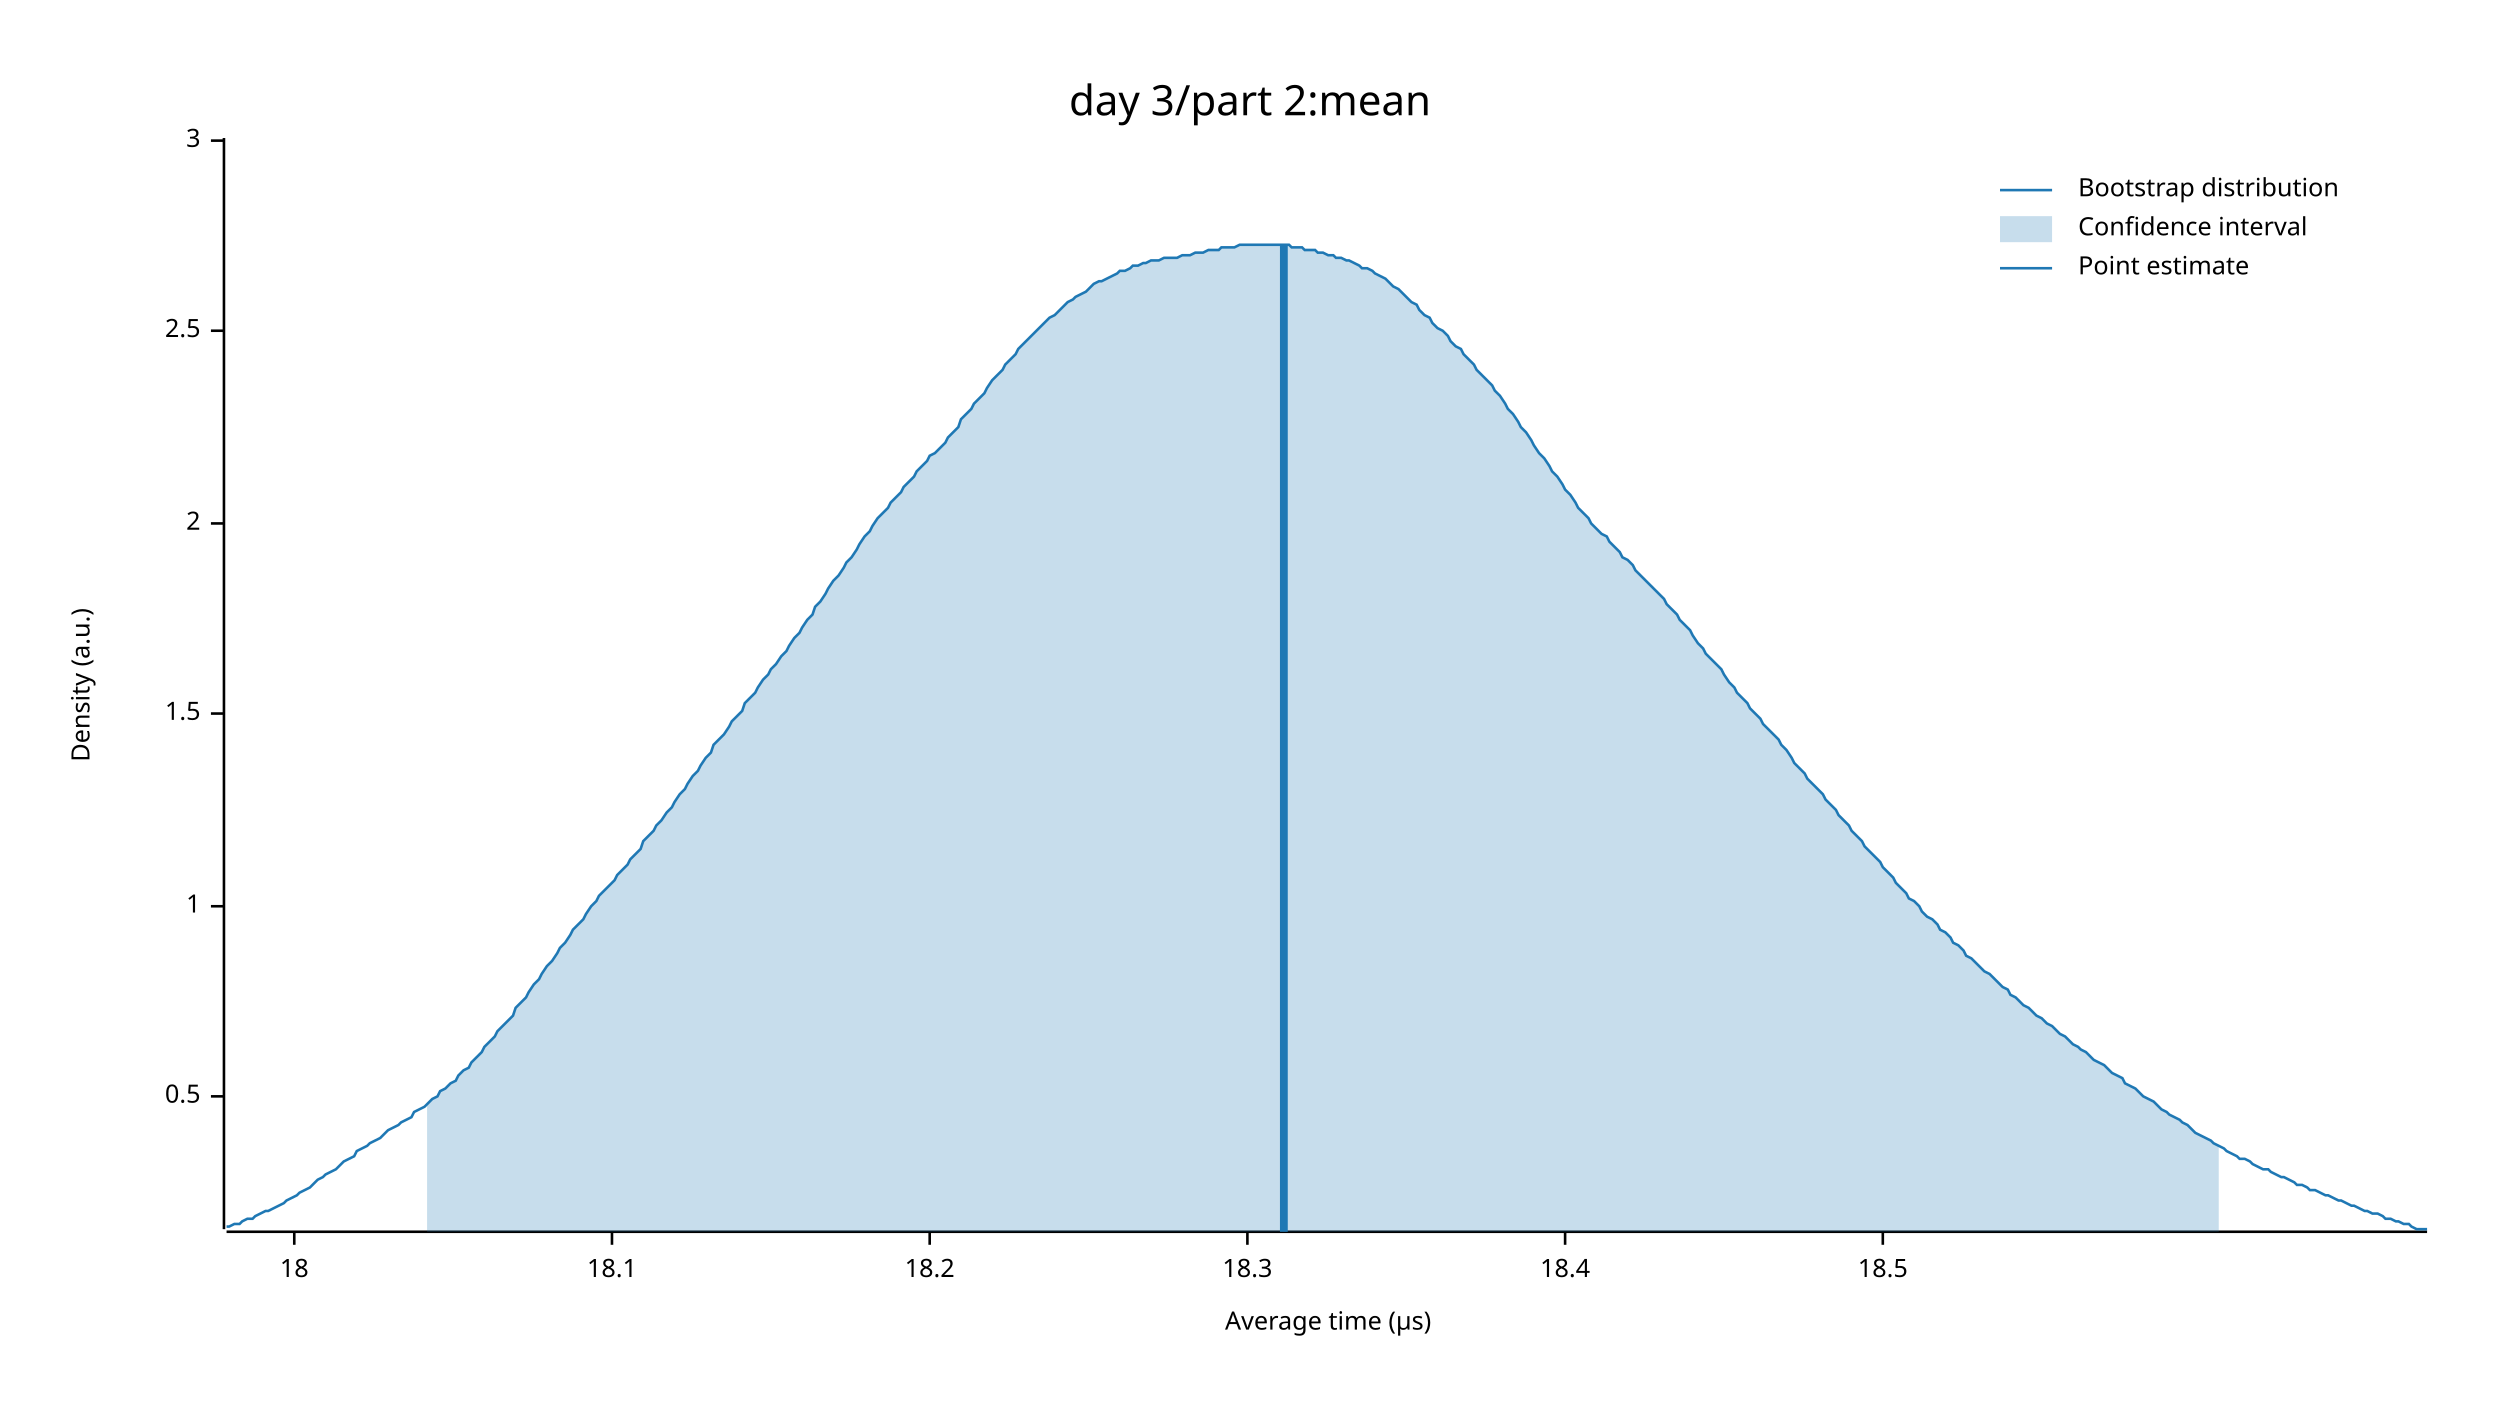
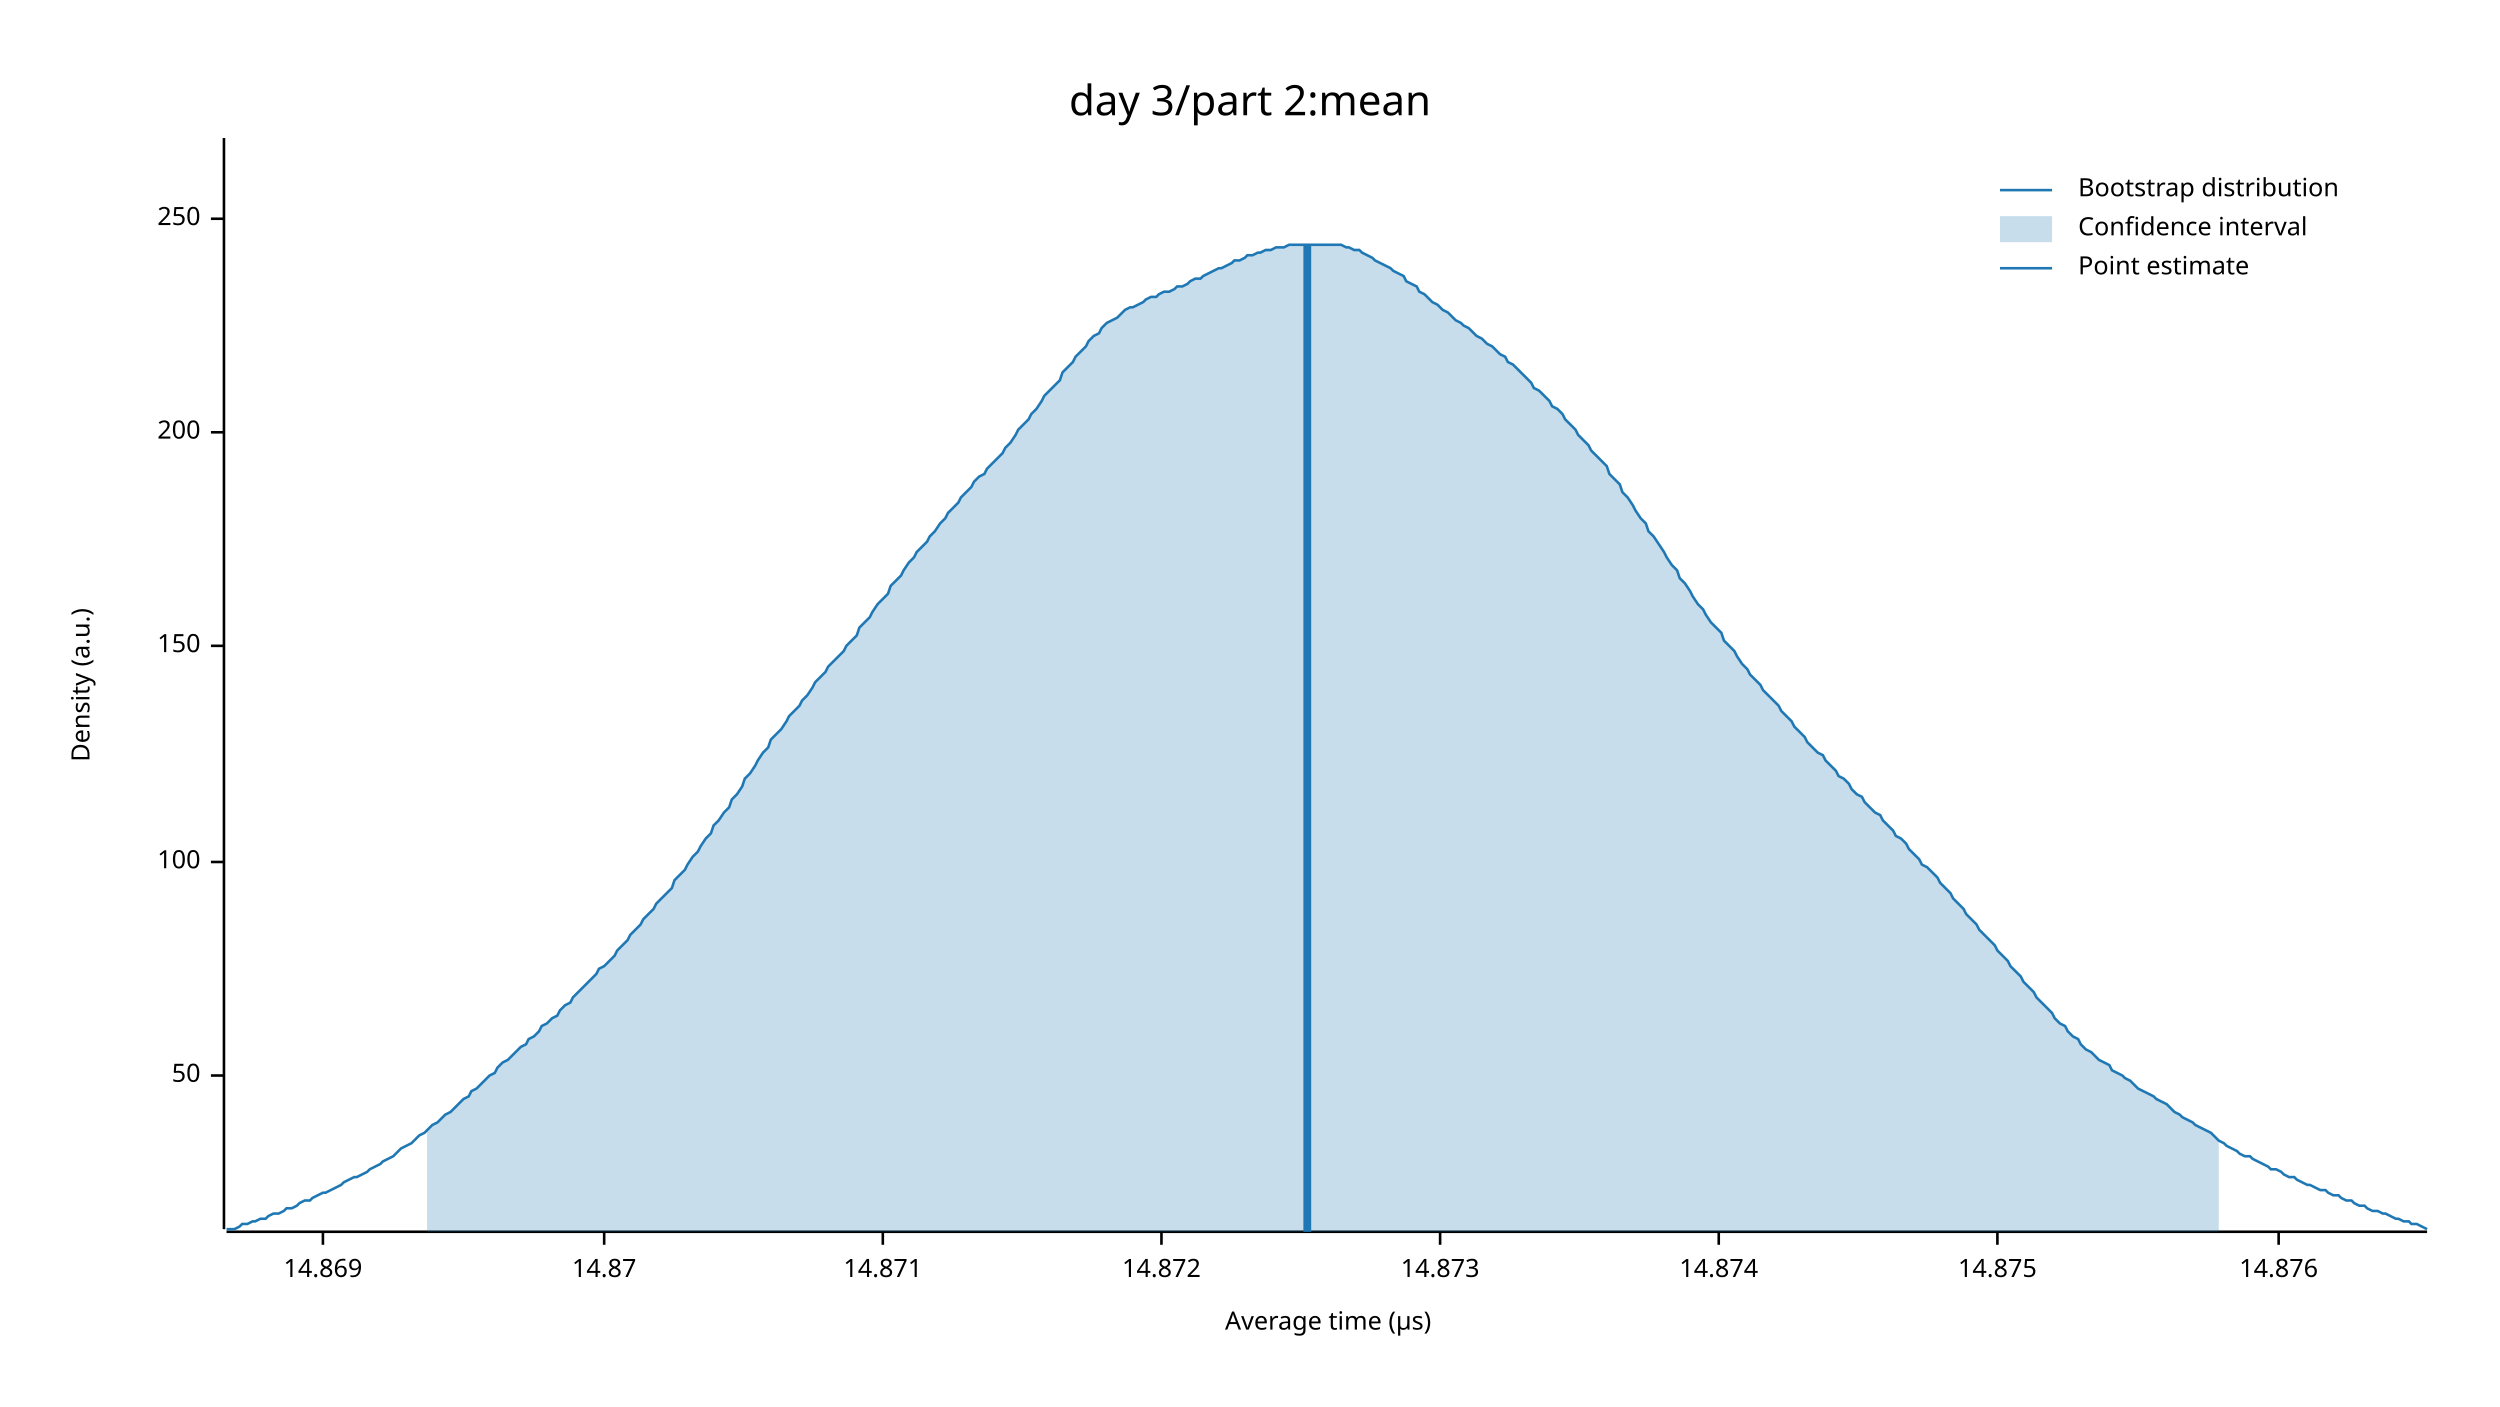
<svg xmlns="http://www.w3.org/2000/svg" width="960" height="540" viewBox="0 0 960 540">
  <text x="480" y="32" dy="0.76em" text-anchor="middle" font-family="sans-serif" font-size="16.129" opacity="1" fill="#000000">
day 3/part 2:mean
</text>
  <text x="27" y="263" dy="0.76em" text-anchor="middle" font-family="sans-serif" font-size="9.677" opacity="1" fill="#000000" transform="rotate(270, 27, 263)">
Density (a.u.)
</text>
  <text x="510" y="513" dy="-0.5ex" text-anchor="middle" font-family="sans-serif" font-size="9.677" opacity="1" fill="#000000">
Average time (µs)
</text>
  <polyline fill="none" opacity="1" stroke="#000000" stroke-width="1" points="86,53 86,472 " />
-   <text x="77" y="421" dy="0.5ex" text-anchor="end" font-family="sans-serif" font-size="9.677" opacity="1" fill="#000000">
- 0.5
+   <text x="77" y="413" dy="0.5ex" text-anchor="end" font-family="sans-serif" font-size="9.677" opacity="1" fill="#000000">
+ 50
</text>
-   <polyline fill="none" opacity="1" stroke="#000000" stroke-width="1" points="81,421 86,421 " />
-   <text x="77" y="348" dy="0.5ex" text-anchor="end" font-family="sans-serif" font-size="9.677" opacity="1" fill="#000000">
- 1
+   <polyline fill="none" opacity="1" stroke="#000000" stroke-width="1" points="81,413 86,413 " />
+   <text x="77" y="331" dy="0.5ex" text-anchor="end" font-family="sans-serif" font-size="9.677" opacity="1" fill="#000000">
+ 100
</text>
-   <polyline fill="none" opacity="1" stroke="#000000" stroke-width="1" points="81,348 86,348 " />
-   <text x="77" y="274" dy="0.5ex" text-anchor="end" font-family="sans-serif" font-size="9.677" opacity="1" fill="#000000">
- 1.5
+   <polyline fill="none" opacity="1" stroke="#000000" stroke-width="1" points="81,331 86,331 " />
+   <text x="77" y="248" dy="0.5ex" text-anchor="end" font-family="sans-serif" font-size="9.677" opacity="1" fill="#000000">
+ 150
</text>
-   <polyline fill="none" opacity="1" stroke="#000000" stroke-width="1" points="81,274 86,274 " />
-   <text x="77" y="201" dy="0.5ex" text-anchor="end" font-family="sans-serif" font-size="9.677" opacity="1" fill="#000000">
- 2
+   <polyline fill="none" opacity="1" stroke="#000000" stroke-width="1" points="81,248 86,248 " />
+   <text x="77" y="166" dy="0.5ex" text-anchor="end" font-family="sans-serif" font-size="9.677" opacity="1" fill="#000000">
+ 200
</text>
-   <polyline fill="none" opacity="1" stroke="#000000" stroke-width="1" points="81,201 86,201 " />
-   <text x="77" y="127" dy="0.5ex" text-anchor="end" font-family="sans-serif" font-size="9.677" opacity="1" fill="#000000">
- 2.5
+   <polyline fill="none" opacity="1" stroke="#000000" stroke-width="1" points="81,166 86,166 " />
+   <text x="77" y="84" dy="0.5ex" text-anchor="end" font-family="sans-serif" font-size="9.677" opacity="1" fill="#000000">
+ 250
</text>
-   <polyline fill="none" opacity="1" stroke="#000000" stroke-width="1" points="81,127 86,127 " />
-   <text x="77" y="54" dy="0.5ex" text-anchor="end" font-family="sans-serif" font-size="9.677" opacity="1" fill="#000000">
- 3
+   <polyline fill="none" opacity="1" stroke="#000000" stroke-width="1" points="81,84 86,84 " />
+   <polyline fill="none" opacity="1" stroke="#000000" stroke-width="1" points="87,473 932,473 " />
+   <text x="124" y="483" dy="0.76em" text-anchor="middle" font-family="sans-serif" font-size="9.677" opacity="1" fill="#000000">
+ 14.869
</text>
-   <polyline fill="none" opacity="1" stroke="#000000" stroke-width="1" points="81,54 86,54 " />
-   <polyline fill="none" opacity="1" stroke="#000000" stroke-width="1" points="87,473 932,473 " />
-   <text x="113" y="483" dy="0.76em" text-anchor="middle" font-family="sans-serif" font-size="9.677" opacity="1" fill="#000000">
- 18
+   <polyline fill="none" opacity="1" stroke="#000000" stroke-width="1" points="124,473 124,478 " />
+   <text x="232" y="483" dy="0.76em" text-anchor="middle" font-family="sans-serif" font-size="9.677" opacity="1" fill="#000000">
+ 14.87
</text>
-   <polyline fill="none" opacity="1" stroke="#000000" stroke-width="1" points="113,473 113,478 " />
-   <text x="235" y="483" dy="0.76em" text-anchor="middle" font-family="sans-serif" font-size="9.677" opacity="1" fill="#000000">
- 18.1
+   <polyline fill="none" opacity="1" stroke="#000000" stroke-width="1" points="232,473 232,478 " />
+   <text x="339" y="483" dy="0.76em" text-anchor="middle" font-family="sans-serif" font-size="9.677" opacity="1" fill="#000000">
+ 14.871
</text>
-   <polyline fill="none" opacity="1" stroke="#000000" stroke-width="1" points="235,473 235,478 " />
-   <text x="357" y="483" dy="0.76em" text-anchor="middle" font-family="sans-serif" font-size="9.677" opacity="1" fill="#000000">
- 18.2
+   <polyline fill="none" opacity="1" stroke="#000000" stroke-width="1" points="339,473 339,478 " />
+   <text x="446" y="483" dy="0.76em" text-anchor="middle" font-family="sans-serif" font-size="9.677" opacity="1" fill="#000000">
+ 14.872
</text>
-   <polyline fill="none" opacity="1" stroke="#000000" stroke-width="1" points="357,473 357,478 " />
-   <text x="479" y="483" dy="0.76em" text-anchor="middle" font-family="sans-serif" font-size="9.677" opacity="1" fill="#000000">
- 18.3
+   <polyline fill="none" opacity="1" stroke="#000000" stroke-width="1" points="446,473 446,478 " />
+   <text x="553" y="483" dy="0.76em" text-anchor="middle" font-family="sans-serif" font-size="9.677" opacity="1" fill="#000000">
+ 14.873
</text>
-   <polyline fill="none" opacity="1" stroke="#000000" stroke-width="1" points="479,473 479,478 " />
-   <text x="601" y="483" dy="0.76em" text-anchor="middle" font-family="sans-serif" font-size="9.677" opacity="1" fill="#000000">
- 18.4
+   <polyline fill="none" opacity="1" stroke="#000000" stroke-width="1" points="553,473 553,478 " />
+   <text x="660" y="483" dy="0.76em" text-anchor="middle" font-family="sans-serif" font-size="9.677" opacity="1" fill="#000000">
+ 14.874
</text>
-   <polyline fill="none" opacity="1" stroke="#000000" stroke-width="1" points="601,473 601,478 " />
-   <text x="723" y="483" dy="0.76em" text-anchor="middle" font-family="sans-serif" font-size="9.677" opacity="1" fill="#000000">
- 18.5
+   <polyline fill="none" opacity="1" stroke="#000000" stroke-width="1" points="660,473 660,478 " />
+   <text x="767" y="483" dy="0.76em" text-anchor="middle" font-family="sans-serif" font-size="9.677" opacity="1" fill="#000000">
+ 14.875
</text>
-   <polyline fill="none" opacity="1" stroke="#000000" stroke-width="1" points="723,473 723,478 " />
-   <polyline fill="none" opacity="1" stroke="#1F78B4" stroke-width="1" points="87,471 88,471 90,470 92,470 93,469 95,468 97,468 98,467 100,466 102,465 103,465 105,464 107,463 109,462 110,461 112,460 114,459 115,458 117,457 119,456 120,455 122,453 124,452 125,451 127,450 129,449 131,447 132,446 134,445 136,444 137,442 139,441 141,440 142,439 144,438 146,437 147,436 149,434 151,433 153,432 154,431 156,430 158,429 159,427 161,426 163,425 164,424 166,422 168,421 169,419 171,418 173,416 175,415 176,413 178,411 180,410 181,408 183,406 185,404 186,402 188,400 190,398 191,396 193,394 195,392 197,390 198,387 200,385 202,383 203,381 205,378 207,376 208,374 210,371 212,369 214,366 215,364 217,362 219,359 220,357 222,355 224,353 225,351 227,348 229,346 230,344 232,342 234,340 236,338 237,336 239,334 241,332 242,330 244,328 246,326 247,323 249,321 251,319 252,317 254,315 256,312 258,310 259,308 261,305 263,303 264,301 266,298 268,296 269,294 271,291 273,289 274,286 276,284 278,282 280,279 281,277 283,275 285,273 286,270 288,268 290,266 291,264 293,261 295,259 296,257 298,255 300,252 302,250 303,248 305,245 307,243 308,241 310,238 312,236 313,233 315,231 317,228 318,226 320,223 322,221 324,218 325,216 327,214 329,211 330,209 332,206 334,204 335,202 337,199 339,197 341,195 342,193 344,191 346,189 347,187 349,185 351,183 352,181 354,179 356,177 357,175 359,174 361,172 363,170 364,168 366,166 368,164 369,161 371,159 373,157 374,155 376,153 378,151 379,149 381,146 383,144 385,142 386,140 388,138 390,136 391,134 393,132 395,130 396,129 398,127 400,125 401,124 403,122 405,121 407,119 408,118 410,116 412,115 413,114 415,113 417,112 418,111 420,109 422,108 423,108 425,107 427,106 429,105 430,104 432,104 434,103 435,102 437,102 439,101 440,101 442,100 444,100 445,100 447,99 449,99 451,99 452,99 454,98 456,98 457,98 459,97 461,97 462,97 464,96 466,96 468,96 469,95 471,95 473,95 474,95 476,94 478,94 479,94 481,94 483,94 484,94 486,94 488,94 490,94 491,94 493,94 495,94 496,95 498,95 500,95 501,96 503,96 505,96 506,97 508,97 510,98 512,98 513,99 515,99 517,100 518,100 520,101 522,102 523,103 525,103 527,104 528,105 530,106 532,107 534,109 535,110 537,111 539,113 540,114 542,116 544,117 545,119 547,121 549,122 550,124 552,126 554,127 556,129 557,131 559,133 561,134 562,136 564,138 566,140 567,142 569,144 571,146 573,148 574,150 576,152 578,155 579,157 581,159 583,162 584,164 586,166 588,169 589,171 591,174 593,176 595,179 596,181 598,183 600,186 601,188 603,190 605,193 606,195 608,197 610,199 611,201 613,203 615,205 617,206 618,208 620,210 622,212 623,214 625,215 627,217 628,219 630,221 632,223 633,224 635,226 637,228 639,230 640,232 642,234 644,236 645,238 647,240 649,242 650,244 652,247 654,249 655,251 657,253 659,255 661,257 662,259 664,262 666,264 667,266 669,268 671,270 672,272 674,274 676,276 677,278 679,280 681,282 683,284 684,286 686,288 688,291 689,293 691,295 693,297 694,299 696,301 698,303 700,305 701,307 703,309 705,311 706,313 708,315 710,317 711,319 713,321 715,323 716,325 718,327 720,329 722,331 723,333 725,335 727,337 728,339 730,341 732,343 733,345 735,346 737,348 738,350 740,352 742,353 744,355 745,357 747,358 749,360 750,362 752,363 754,365 755,367 757,368 759,370 760,371 762,373 764,374 766,376 767,377 769,379 771,380 772,382 774,383 776,385 777,386 779,387 781,389 782,390 784,391 786,393 788,394 789,395 791,397 793,398 794,399 796,401 798,402 799,403 801,404 803,406 804,407 806,408 808,409 810,411 811,412 813,413 815,414 816,416 818,417 820,418 821,419 823,421 825,422 827,423 828,424 830,426 832,427 833,428 835,429 837,430 838,431 840,432 842,434 843,435 845,436 847,437 849,438 850,439 852,440 854,441 855,442 857,443 859,444 860,445 862,445 864,446 865,447 867,448 869,449 871,449 872,450 874,451 876,452 877,452 879,453 881,454 882,455 884,455 886,456 887,457 889,457 891,458 893,459 894,459 896,460 898,461 899,461 901,462 903,463 904,463 906,464 908,465 909,465 911,466 913,466 915,467 916,468 918,468 920,469 921,469 923,470 925,470 926,471 928,472 930,472 932,472 " />
-   <polygon opacity="0.25" fill="#1F78B4" points="164,424 166,422 168,421 169,419 171,418 173,416 175,415 176,413 178,411 180,410 181,408 183,406 185,404 186,402 188,400 190,398 191,396 193,394 195,392 197,390 198,387 200,385 202,383 203,381 205,378 207,376 208,374 210,371 212,369 214,366 215,364 217,362 219,359 220,357 222,355 224,353 225,351 227,348 229,346 230,344 232,342 234,340 236,338 237,336 239,334 241,332 242,330 244,328 246,326 247,323 249,321 251,319 252,317 254,315 256,312 258,310 259,308 261,305 263,303 264,301 266,298 268,296 269,294 271,291 273,289 274,286 276,284 278,282 280,279 281,277 283,275 285,273 286,270 288,268 290,266 291,264 293,261 295,259 296,257 298,255 300,252 302,250 303,248 305,245 307,243 308,241 310,238 312,236 313,233 315,231 317,228 318,226 320,223 322,221 324,218 325,216 327,214 329,211 330,209 332,206 334,204 335,202 337,199 339,197 341,195 342,193 344,191 346,189 347,187 349,185 351,183 352,181 354,179 356,177 357,175 359,174 361,172 363,170 364,168 366,166 368,164 369,161 371,159 373,157 374,155 376,153 378,151 379,149 381,146 383,144 385,142 386,140 388,138 390,136 391,134 393,132 395,130 396,129 398,127 400,125 401,124 403,122 405,121 407,119 408,118 410,116 412,115 413,114 415,113 417,112 418,111 420,109 422,108 423,108 425,107 427,106 429,105 430,104 432,104 434,103 435,102 437,102 439,101 440,101 442,100 444,100 445,100 447,99 449,99 451,99 452,99 454,98 456,98 457,98 459,97 461,97 462,97 464,96 466,96 468,96 469,95 471,95 473,95 474,95 476,94 478,94 479,94 481,94 483,94 484,94 486,94 488,94 490,94 491,94 493,94 495,94 496,95 498,95 500,95 501,96 503,96 505,96 506,97 508,97 510,98 512,98 513,99 515,99 517,100 518,100 520,101 522,102 523,103 525,103 527,104 528,105 530,106 532,107 534,109 535,110 537,111 539,113 540,114 542,116 544,117 545,119 547,121 549,122 550,124 552,126 554,127 556,129 557,131 559,133 561,134 562,136 564,138 566,140 567,142 569,144 571,146 573,148 574,150 576,152 578,155 579,157 581,159 583,162 584,164 586,166 588,169 589,171 591,174 593,176 595,179 596,181 598,183 600,186 601,188 603,190 605,193 606,195 608,197 610,199 611,201 613,203 615,205 617,206 618,208 620,210 622,212 623,214 625,215 627,217 628,219 630,221 632,223 633,224 635,226 637,228 639,230 640,232 642,234 644,236 645,238 647,240 649,242 650,244 652,247 654,249 655,251 657,253 659,255 661,257 662,259 664,262 666,264 667,266 669,268 671,270 672,272 674,274 676,276 677,278 679,280 681,282 683,284 684,286 686,288 688,291 689,293 691,295 693,297 694,299 696,301 698,303 700,305 701,307 703,309 705,311 706,313 708,315 710,317 711,319 713,321 715,323 716,325 718,327 720,329 722,331 723,333 725,335 727,337 728,339 730,341 732,343 733,345 735,346 737,348 738,350 740,352 742,353 744,355 745,357 747,358 749,360 750,362 752,363 754,365 755,367 757,368 759,370 760,371 762,373 764,374 766,376 767,377 769,379 771,380 772,382 774,383 776,385 777,386 779,387 781,389 782,390 784,391 786,393 788,394 789,395 791,397 793,398 794,399 796,401 798,402 799,403 801,404 803,406 804,407 806,408 808,409 810,411 811,412 813,413 815,414 816,416 818,417 820,418 821,419 823,421 825,422 827,423 828,424 830,426 832,427 833,428 835,429 837,430 838,431 840,432 842,434 843,435 845,436 847,437 849,438 850,439 852,440 852,473 164,473 " />
-   <polyline fill="none" opacity="1" stroke="#1F78B4" stroke-width="3" points="493,473 493,94 " />
+   <polyline fill="none" opacity="1" stroke="#000000" stroke-width="1" points="767,473 767,478 " />
+   <text x="875" y="483" dy="0.76em" text-anchor="middle" font-family="sans-serif" font-size="9.677" opacity="1" fill="#000000">
+ 14.876
+ </text>
+   <polyline fill="none" opacity="1" stroke="#000000" stroke-width="1" points="875,473 875,478 " />
+   <polyline fill="none" opacity="1" stroke="#1F78B4" stroke-width="1" points="87,472 88,472 90,472 92,471 93,470 95,470 97,469 98,469 100,468 102,468 103,467 105,466 107,466 109,465 110,464 112,464 114,463 115,462 117,461 119,461 120,460 122,459 124,458 125,458 127,457 129,456 131,455 132,454 134,453 136,452 137,452 139,451 141,450 142,449 144,448 146,447 147,446 149,445 151,444 153,442 154,441 156,440 158,439 159,438 161,436 163,435 164,434 166,432 168,431 169,430 171,428 173,427 175,425 176,424 178,422 180,421 181,419 183,418 185,416 186,415 188,413 190,412 191,410 193,408 195,407 197,405 198,404 200,402 202,401 203,399 205,398 207,396 208,394 210,393 212,391 214,390 215,388 217,386 219,385 220,383 222,381 224,379 225,378 227,376 229,374 230,372 232,371 234,369 236,367 237,365 239,363 241,361 242,359 244,357 246,355 247,353 249,351 251,349 252,347 254,345 256,343 258,341 259,338 261,336 263,334 264,332 266,329 268,327 269,325 271,322 273,320 274,317 276,315 278,312 280,310 281,307 283,305 285,302 286,299 288,297 290,294 291,292 293,289 295,287 296,284 298,282 300,280 302,277 303,275 305,273 307,271 308,269 310,267 312,264 313,262 315,260 317,258 318,256 320,254 322,252 324,250 325,248 327,246 329,244 330,241 332,239 334,237 335,235 337,232 339,230 341,228 342,225 344,223 346,221 347,219 349,216 351,214 352,212 354,210 356,208 357,206 359,204 361,201 363,199 364,197 366,195 368,193 369,191 371,189 373,187 374,185 376,183 378,182 379,180 381,178 383,176 385,174 386,172 388,170 390,167 391,165 393,163 395,161 396,159 398,157 400,154 401,152 403,150 405,148 407,146 408,143 410,141 412,139 413,137 415,135 417,133 418,131 420,129 422,128 423,126 425,124 427,123 429,122 430,121 432,119 434,118 435,118 437,117 439,116 440,115 442,114 444,114 445,113 447,112 449,112 451,111 452,110 454,110 456,109 457,108 459,107 461,107 462,106 464,105 466,104 468,103 469,103 471,102 473,101 474,100 476,100 478,99 479,98 481,98 483,97 484,97 486,96 488,96 490,95 491,95 493,95 495,94 496,94 498,94 500,94 501,94 503,94 505,94 506,94 508,94 510,94 512,94 513,94 515,94 517,95 518,95 520,96 522,96 523,97 525,98 527,99 528,100 530,101 532,102 534,103 535,104 537,105 539,106 540,108 542,109 544,110 545,112 547,113 549,115 550,116 552,117 554,119 556,120 557,121 559,123 561,124 562,125 564,126 566,128 567,129 569,130 571,132 573,133 574,134 576,136 578,137 579,139 581,140 583,142 584,143 586,145 588,147 589,149 591,150 593,152 595,154 596,156 598,157 600,159 601,161 603,163 605,165 606,167 608,169 610,171 611,173 613,175 615,177 617,179 618,182 620,184 622,186 623,189 625,191 627,194 628,196 630,199 632,201 633,204 635,206 637,209 639,212 640,214 642,217 644,219 645,222 647,224 649,227 650,229 652,232 654,234 655,236 657,239 659,241 661,243 662,246 664,248 666,250 667,252 669,255 671,257 672,259 674,261 676,263 677,265 679,267 681,269 683,271 684,273 686,275 688,277 689,279 691,281 693,283 694,285 696,287 698,289 700,290 701,292 703,294 705,296 706,298 708,299 710,301 711,303 713,305 715,306 716,308 718,310 720,312 722,313 723,315 725,317 727,319 728,321 730,322 732,324 733,326 735,328 737,330 738,332 740,333 742,335 744,337 745,339 747,341 749,343 750,345 752,347 754,349 755,351 757,353 759,355 760,357 762,359 764,361 766,363 767,365 769,367 771,369 772,371 774,373 776,375 777,377 779,379 781,381 782,383 784,385 786,387 788,389 789,391 791,393 793,394 794,396 796,398 798,399 799,401 801,403 803,404 804,405 806,407 808,408 810,409 811,411 813,412 815,413 816,414 818,415 820,417 821,418 823,419 825,420 827,421 828,422 830,423 832,424 833,425 835,427 837,428 838,429 840,430 842,431 843,432 845,433 847,434 849,435 850,436 852,438 854,439 855,440 857,441 859,442 860,443 862,444 864,444 865,445 867,446 869,447 871,448 872,449 874,449 876,450 877,451 879,452 881,452 882,453 884,454 886,455 887,455 889,456 891,457 893,457 894,458 896,459 898,459 899,460 901,461 903,461 904,462 906,463 908,463 909,464 911,465 913,465 915,466 916,466 918,467 920,468 921,468 923,469 925,469 926,470 928,470 930,471 932,472 " />
+   <polygon opacity="0.25" fill="#1F78B4" points="164,434 166,432 168,431 169,430 171,428 173,427 175,425 176,424 178,422 180,421 181,419 183,418 185,416 186,415 188,413 190,412 191,410 193,408 195,407 197,405 198,404 200,402 202,401 203,399 205,398 207,396 208,394 210,393 212,391 214,390 215,388 217,386 219,385 220,383 222,381 224,379 225,378 227,376 229,374 230,372 232,371 234,369 236,367 237,365 239,363 241,361 242,359 244,357 246,355 247,353 249,351 251,349 252,347 254,345 256,343 258,341 259,338 261,336 263,334 264,332 266,329 268,327 269,325 271,322 273,320 274,317 276,315 278,312 280,310 281,307 283,305 285,302 286,299 288,297 290,294 291,292 293,289 295,287 296,284 298,282 300,280 302,277 303,275 305,273 307,271 308,269 310,267 312,264 313,262 315,260 317,258 318,256 320,254 322,252 324,250 325,248 327,246 329,244 330,241 332,239 334,237 335,235 337,232 339,230 341,228 342,225 344,223 346,221 347,219 349,216 351,214 352,212 354,210 356,208 357,206 359,204 361,201 363,199 364,197 366,195 368,193 369,191 371,189 373,187 374,185 376,183 378,182 379,180 381,178 383,176 385,174 386,172 388,170 390,167 391,165 393,163 395,161 396,159 398,157 400,154 401,152 403,150 405,148 407,146 408,143 410,141 412,139 413,137 415,135 417,133 418,131 420,129 422,128 423,126 425,124 427,123 429,122 430,121 432,119 434,118 435,118 437,117 439,116 440,115 442,114 444,114 445,113 447,112 449,112 451,111 452,110 454,110 456,109 457,108 459,107 461,107 462,106 464,105 466,104 468,103 469,103 471,102 473,101 474,100 476,100 478,99 479,98 481,98 483,97 484,97 486,96 488,96 490,95 491,95 493,95 495,94 496,94 498,94 500,94 501,94 503,94 505,94 506,94 508,94 510,94 512,94 513,94 515,94 517,95 518,95 520,96 522,96 523,97 525,98 527,99 528,100 530,101 532,102 534,103 535,104 537,105 539,106 540,108 542,109 544,110 545,112 547,113 549,115 550,116 552,117 554,119 556,120 557,121 559,123 561,124 562,125 564,126 566,128 567,129 569,130 571,132 573,133 574,134 576,136 578,137 579,139 581,140 583,142 584,143 586,145 588,147 589,149 591,150 593,152 595,154 596,156 598,157 600,159 601,161 603,163 605,165 606,167 608,169 610,171 611,173 613,175 615,177 617,179 618,182 620,184 622,186 623,189 625,191 627,194 628,196 630,199 632,201 633,204 635,206 637,209 639,212 640,214 642,217 644,219 645,222 647,224 649,227 650,229 652,232 654,234 655,236 657,239 659,241 661,243 662,246 664,248 666,250 667,252 669,255 671,257 672,259 674,261 676,263 677,265 679,267 681,269 683,271 684,273 686,275 688,277 689,279 691,281 693,283 694,285 696,287 698,289 700,290 701,292 703,294 705,296 706,298 708,299 710,301 711,303 713,305 715,306 716,308 718,310 720,312 722,313 723,315 725,317 727,319 728,321 730,322 732,324 733,326 735,328 737,330 738,332 740,333 742,335 744,337 745,339 747,341 749,343 750,345 752,347 754,349 755,351 757,353 759,355 760,357 762,359 764,361 766,363 767,365 769,367 771,369 772,371 774,373 776,375 777,377 779,379 781,381 782,383 784,385 786,387 788,389 789,391 791,393 793,394 794,396 796,398 798,399 799,401 801,403 803,404 804,405 806,407 808,408 810,409 811,411 813,412 815,413 816,414 818,415 820,417 821,418 823,419 825,420 827,421 828,422 830,423 832,424 833,425 835,427 837,428 838,429 840,430 842,431 843,432 845,433 847,434 849,435 850,436 852,438 852,473 164,473 " />
+   <polyline fill="none" opacity="1" stroke="#1F78B4" stroke-width="3" points="502,473 502,94 " />
  <text x="798" y="68" dy="0.76em" text-anchor="start" font-family="sans-serif" font-size="9.677" opacity="1" fill="#000000">
Bootstrap distribution
</text>
  <text x="798" y="83" dy="0.76em" text-anchor="start" font-family="sans-serif" font-size="9.677" opacity="1" fill="#000000">
Confidence interval
</text>
  <text x="798" y="98" dy="0.76em" text-anchor="start" font-family="sans-serif" font-size="9.677" opacity="1" fill="#000000">
Point estimate
</text>
  <polyline fill="none" opacity="1" stroke="#1F78B4" stroke-width="1" points="768,73 788,73 " />
  <rect x="768" y="83" width="20" height="10" opacity="0.25" fill="#1F78B4" stroke="none" />
  <polyline fill="none" opacity="1" stroke="#1F78B4" stroke-width="1" points="768,103 788,103 " />
</svg>
